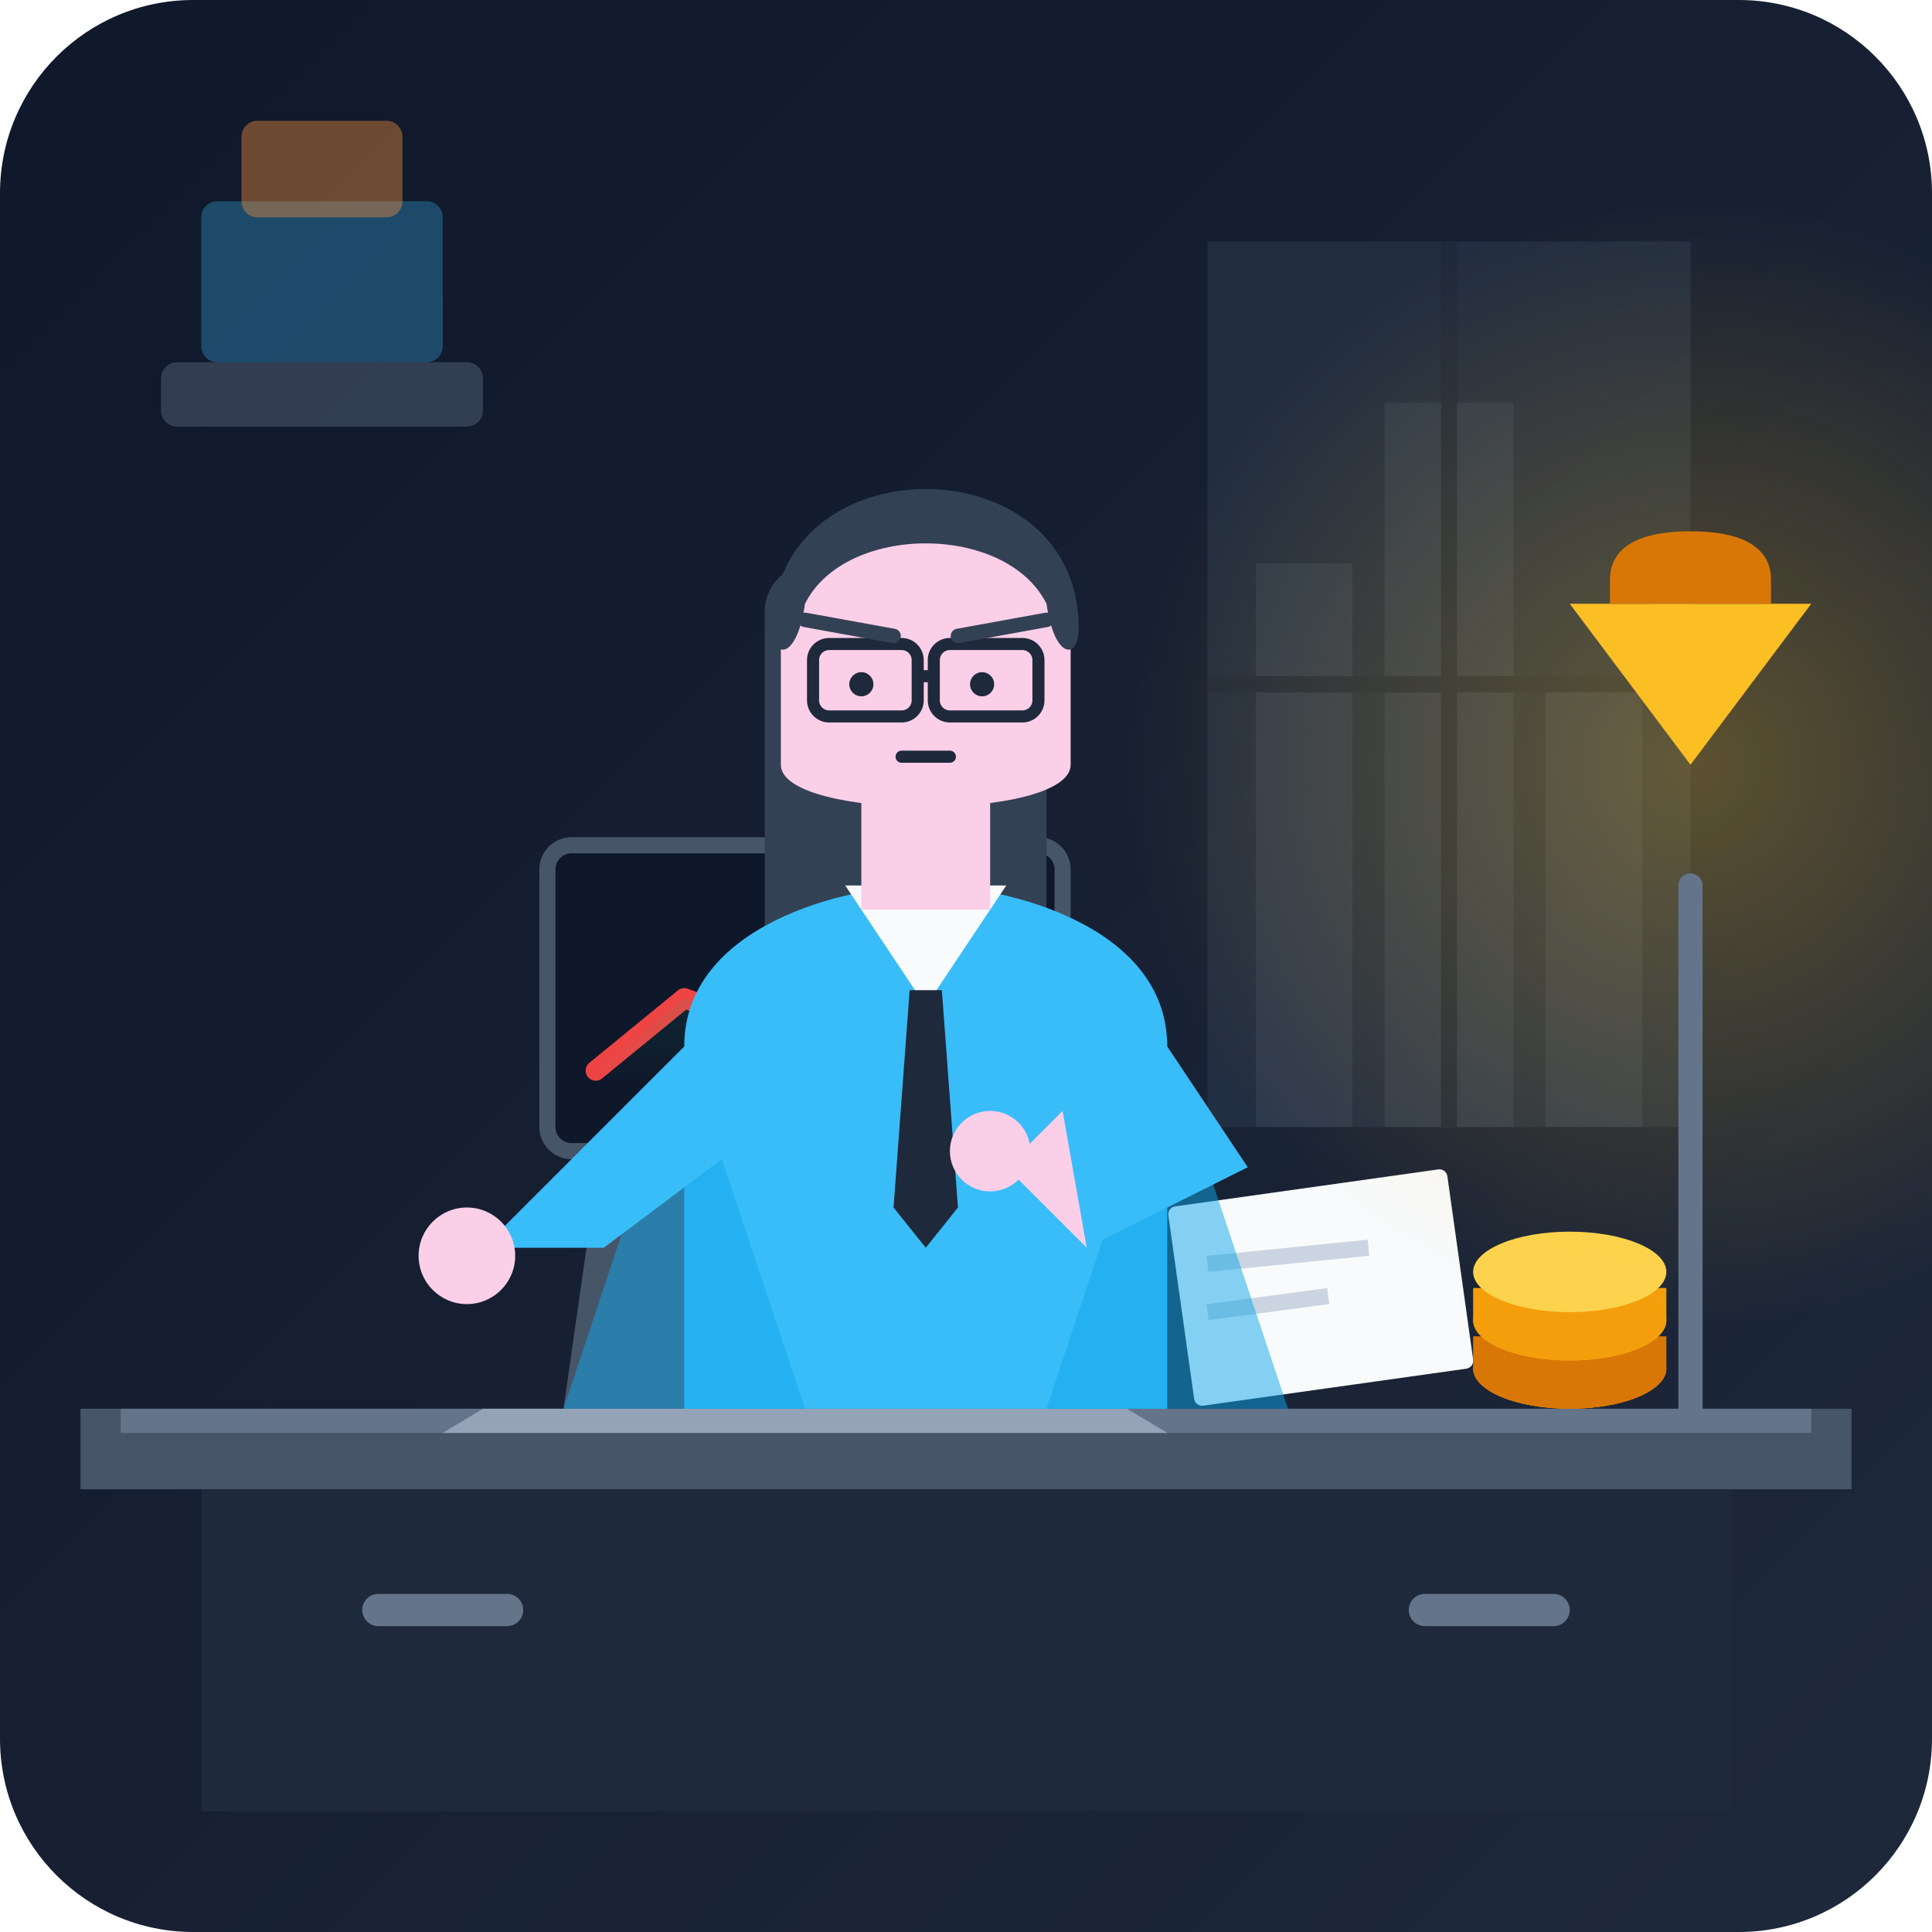
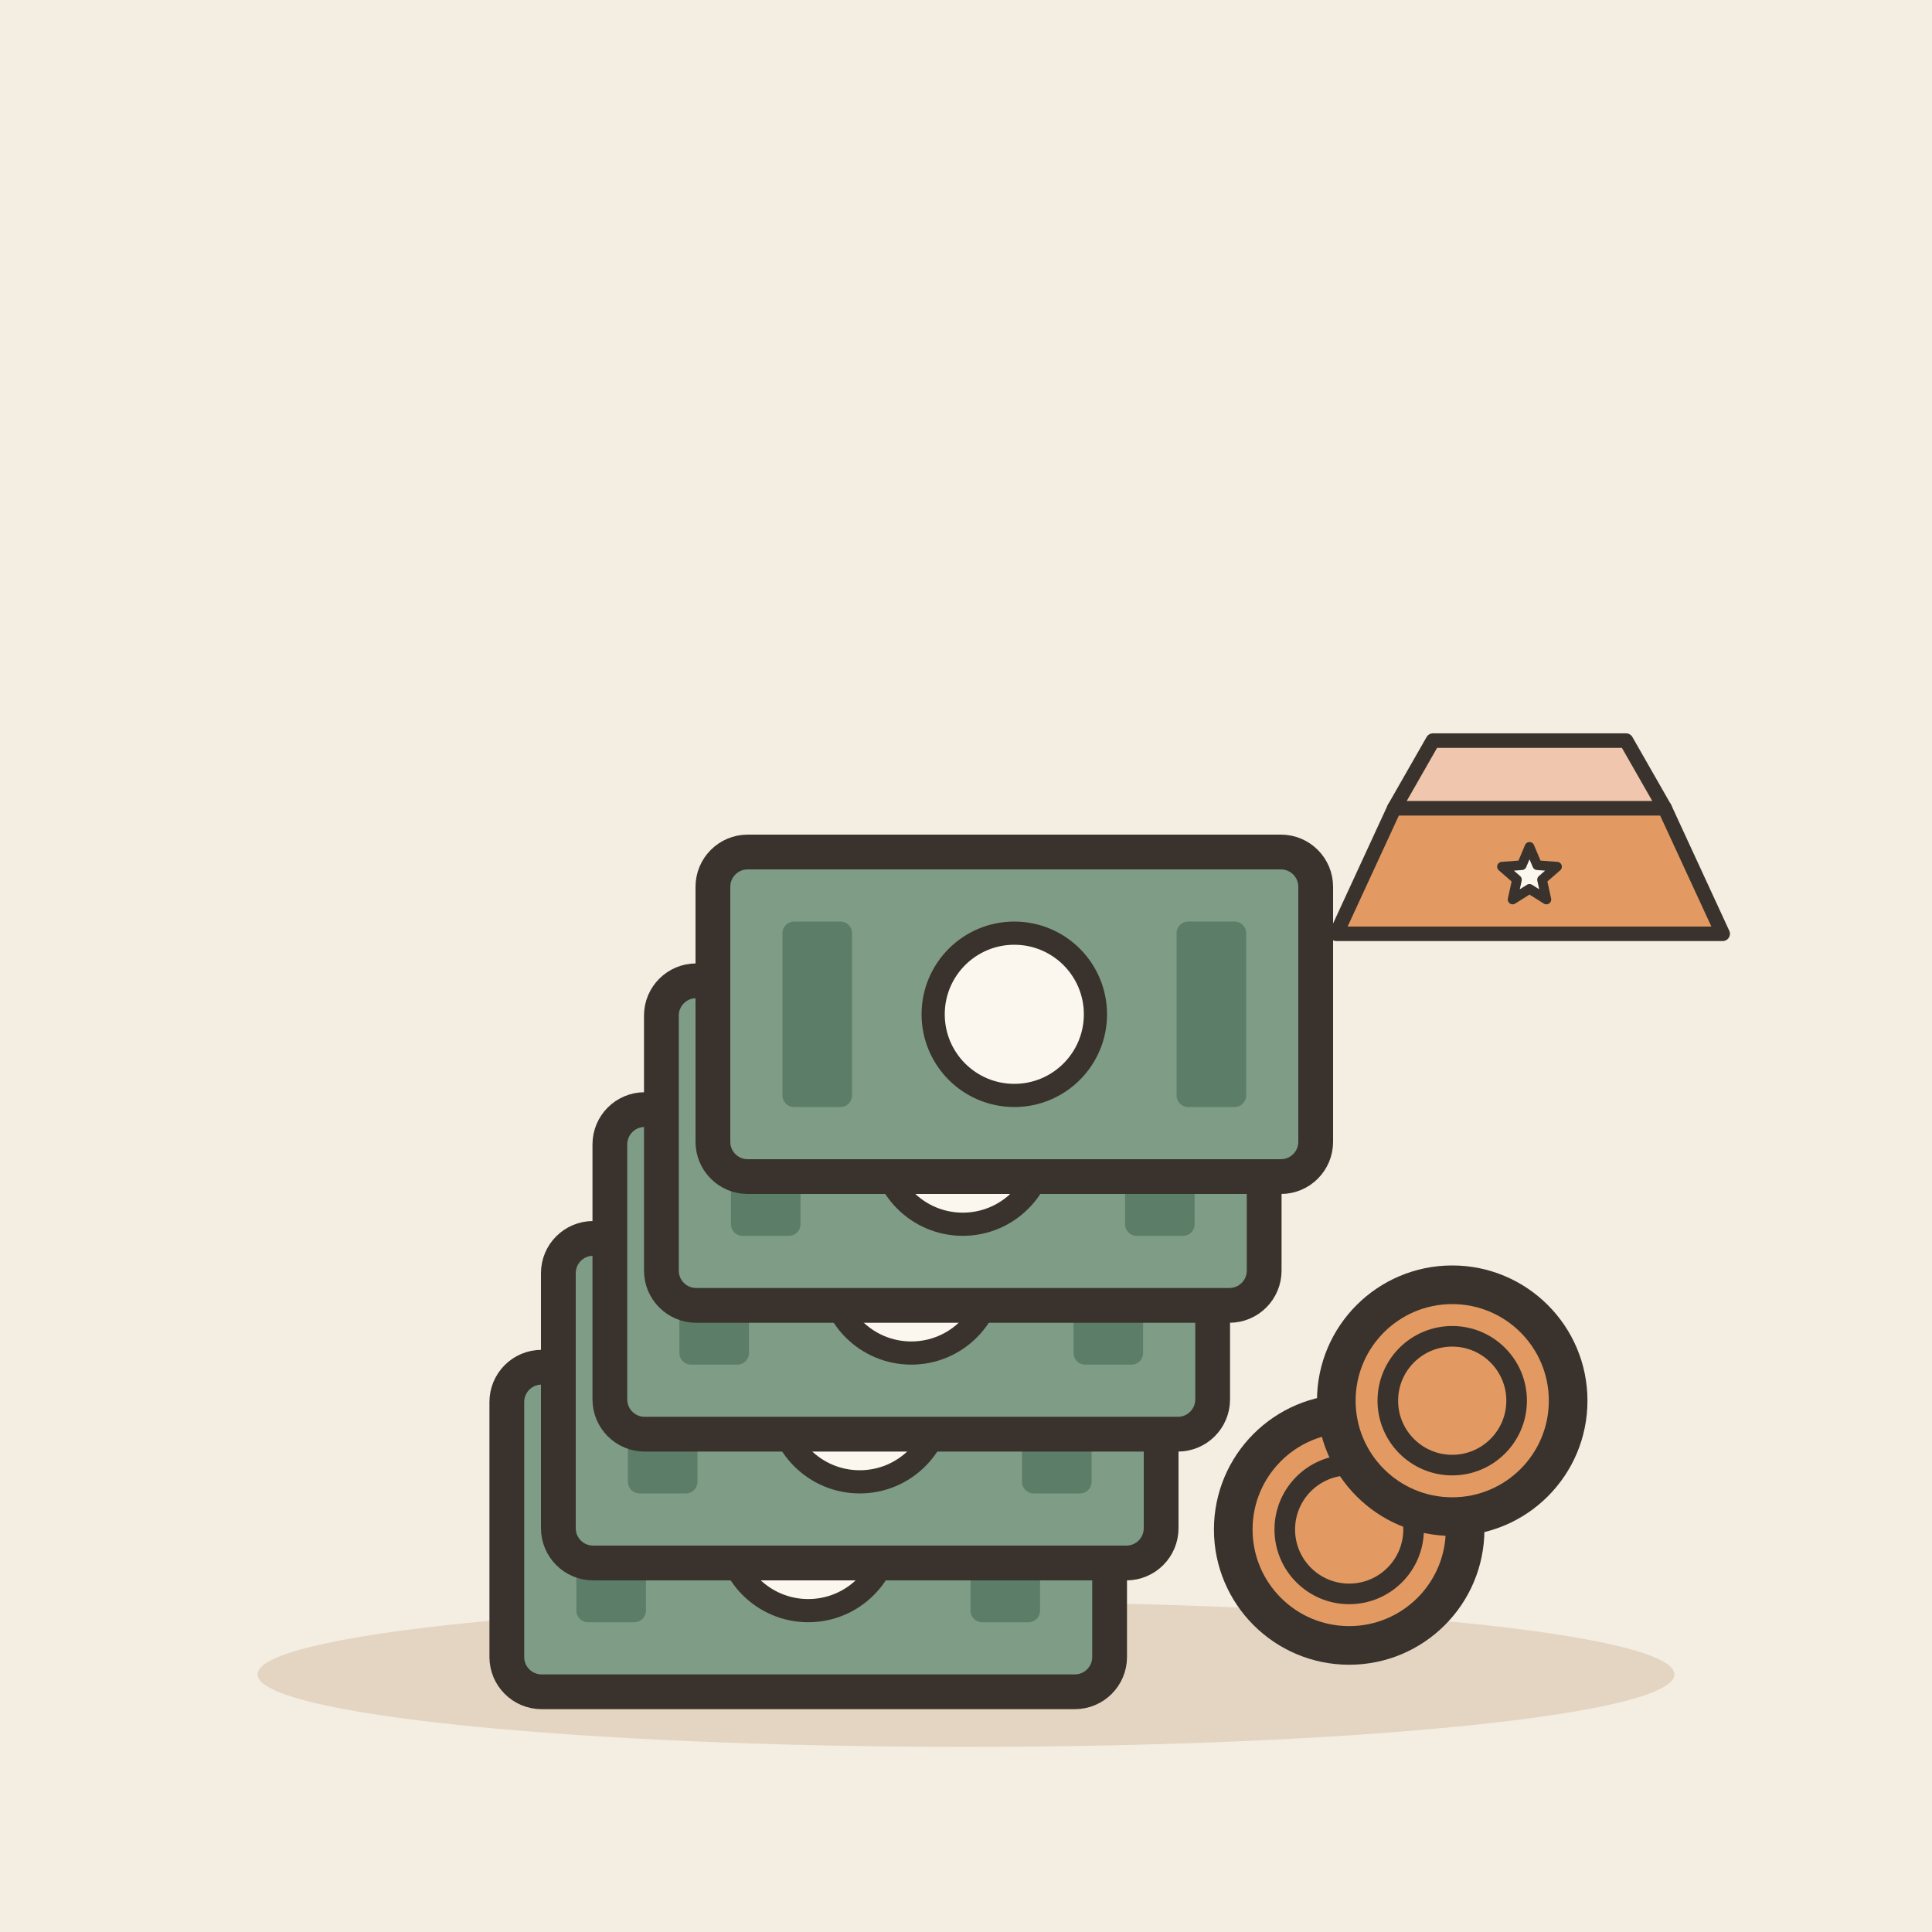
- <svg xmlns="http://www.w3.org/2000/svg" width="240" height="240" viewBox="0 0 240 240">
-   <defs>
-     <linearGradient id="bgGrad" x1="0%" y1="0%" x2="100%" y2="100%">
-       <stop offset="0%" stop-color="#0f172a" />
-       <stop offset="100%" stop-color="#1e293b" />
-     </linearGradient>
-     <radialGradient id="lampGlow" cx="50%" cy="50%" r="50%">
-       <stop offset="0%" stop-color="#fbbf24" stop-opacity="0.3" />
-       <stop offset="100%" stop-color="#fbbf24" stop-opacity="0" />
-     </radialGradient>
-     <linearGradient id="chartGlow" x1="0%" y1="100%" x2="0%" y2="0%">
-       <stop offset="0%" stop-color="#10b981" stop-opacity="0.0" />
-       <stop offset="100%" stop-color="#10b981" stop-opacity="0.25" />
-     </linearGradient>
-   </defs>
-   <rect width="240" height="240" rx="24" fill="url(#bgGrad)" />
-   <path d="M150 30 H210 V140 H150 Z" fill="#334155" opacity="0.4" />
-   <rect x="156" y="70" width="12" height="70" fill="#475569" opacity="0.3" />
-   <rect x="172" y="50" width="16" height="90" fill="#475569" opacity="0.3" />
-   <rect x="192" y="85" width="12" height="55" fill="#475569" opacity="0.3" />
-   <path d="M180 30 V140 M150 85 H210" stroke="#1e293b" stroke-width="2" />
-   <rect x="20" y="45" width="40" height="8" rx="2" fill="#475569" opacity="0.6" />
-   <rect x="25" y="25" width="30" height="20" rx="2" fill="#38bdf8" opacity="0.3" />
-   <rect x="30" y="15" width="20" height="12" rx="2" fill="#fb923c" opacity="0.4" />
-   <path d="M10 175 H230 V185 H10 Z" fill="#475569" />
-   <path d="M15 175 H225 V178 H15 Z" fill="#64748b" />
-   <rect x="25" y="185" width="190" height="40" fill="#1e293b" />
-   <rect x="45" y="198" width="20" height="4" rx="2" fill="#64748b" />
-   <rect x="175" y="198" width="20" height="4" rx="2" fill="#64748b" />
-   <path d="M75 140 H125 L130 175 H70 Z" fill="#475569" />
-   <rect x="68" y="105" width="64" height="38" rx="3" fill="#0f172a" stroke="#475569" stroke-width="2" />
-   <path d="M74 133 L85 124 L96 128 L107 115 L118 118 L125 109" fill="none" stroke="#ef4444" stroke-width="2.5" stroke-linecap="round" stroke-linejoin="round" />
-   <polygon points="74,133 85,124 96,128 107,115 118,118 125,109 125,135 74,135" fill="url(#chartGlow)" />
-   <path d="M60 175 H140 L145 178 H55 Z" fill="#94a3b8" />
-   <rect x="145" y="150" width="35" height="25" rx="1" fill="#f8fafc" transform="rotate(-8 145 150)" />
-   <line x1="150" y1="157" x2="170" y2="155" stroke="#cbd5e1" stroke-width="2" />
-   <line x1="150" y1="163" x2="165" y2="161" stroke="#cbd5e1" stroke-width="2" />
-   <ellipse cx="195" cy="170" rx="12" ry="5" fill="#f59e0b" />
-   <path d="M183 166 V170 C183 172.8 188.4 175 195 175 C201.6 175 207 172.8 207 170 V166" fill="#d97706" />
-   <ellipse cx="195" cy="164" rx="12" ry="5" fill="#fbbf24" />
-   <path d="M183 160 V164 C183 166.8 188.4 169 195 169 C201.6 169 207 166.8 207 164 V160" fill="#f59e0b" />
-   <ellipse cx="195" cy="158" rx="12" ry="5" fill="#fcd34d" />
-   <circle cx="210" cy="95" r="70" fill="url(#lampGlow)" />
-   <path d="M210 175 V110" stroke="#64748b" stroke-width="3" stroke-linecap="round" />
-   <path d="M195 75 L210 95 L225 75 Z" fill="#fbbf24" />
-   <path d="M200 75 H220 V72 C220 68.6 217.4 66 210 66 C202.6 66 200 68.6 200 72 Z" fill="#d97706" />
-   <rect x="95" y="70" width="35" height="75" rx="6" fill="#334155" />
-   <path d="M85 130 C85 115 105 110 115 110 C125 110 145 115 145 130 V175 H85 Z" fill="#38bdf8" />
-   <path d="M105 110 L115 125 L125 110 Z" fill="#f8fafc" />
-   <polygon points="113,123 117,123 119,150 115,155 111,150" fill="#1e293b" />
-   <path d="M85 130 L100 175 H70 Z" fill="#0ea5e9" opacity="0.5" />
-   <path d="M145 130 L130 175 H160 Z" fill="#0ea5e9" opacity="0.5" />
-   <rect x="107" y="98" width="16" height="15" fill="#fbcfe8" />
-   <path d="M97 75 C97 60 133 60 133 75 V95 C133 102 97 102 97 95 Z" fill="#fbcfe8" />
-   <path d="M96 78 C96 55 134 55 134 78 C134 82 131 82 130 75 C125 65 105 65 100 75 C99 82 96 82 96 78 Z" fill="#334155" />
-   <rect x="101" y="80" width="13" height="9" rx="2" fill="none" stroke="#1e293b" stroke-width="1.5" />
-   <rect x="116" y="80" width="13" height="9" rx="2" fill="none" stroke="#1e293b" stroke-width="1.5" />
-   <line x1="114" y1="84" x2="116" y2="84" stroke="#1e293b" stroke-width="1.5" />
-   <path d="M100 77 L111 79" stroke="#334155" stroke-width="1.8" stroke-linecap="round" />
-   <path d="M130 77 L119 79" stroke="#334155" stroke-width="1.8" stroke-linecap="round" />
-   <circle cx="107" cy="85" r="1.5" fill="#1e293b" />
-   <circle cx="122" cy="85" r="1.5" fill="#1e293b" />
-   <path d="M112 94 H118" stroke="#1e293b" stroke-width="1.5" stroke-linecap="round" />
-   <path d="M85 130 L60 155 H75 L95 140 Z" fill="#38bdf8" />
-   <circle cx="58" cy="156" r="6" fill="#fbcfe8" />
-   <path d="M145 130 L155 145 L135 155 Z" fill="#38bdf8" />
-   <path d="M135 155 L125 145 L132 138 Z" fill="#fbcfe8" />
-   <circle cx="123" cy="143" r="5" fill="#fbcfe8" />
+ <svg xmlns="http://www.w3.org/2000/svg" viewBox="0 0 240 240" data-style="editorial">
+   <rect width="240" height="240" fill="#F4EDE2" />
+   <ellipse cx="120" cy="208" rx="88" ry="9" fill="#E3D5C1" />
+   <g transform="translate(110 190) scale(1.6 1.6)">
+     <g transform="translate(-6 0) scale(0.9 0.9)">
+       <rect x="-26" y="-14" width="52" height="28" rx="3" fill="#7E9C86" stroke="#3A332D" stroke-width="3" stroke-linecap="round" stroke-linejoin="round" />
+       <circle cx="0" cy="0" r="7" fill="#FBF6EE" stroke="#3A332D" stroke-linecap="round" stroke-linejoin="round" stroke-width="2" />
+       <rect x="-20" y="-8" width="6" height="16" rx="1" fill="#5C7D68" />
+       <rect x="14" y="-8" width="6" height="16" rx="1" fill="#5C7D68" />
+     </g>
+     <g transform="translate(-2 -10) scale(0.9 0.9)">
+       <rect x="-26" y="-14" width="52" height="28" rx="3" fill="#7E9C86" stroke="#3A332D" stroke-width="3" stroke-linecap="round" stroke-linejoin="round" />
+       <circle cx="0" cy="0" r="7" fill="#FBF6EE" stroke="#3A332D" stroke-linecap="round" stroke-linejoin="round" stroke-width="2" />
+       <rect x="-20" y="-8" width="6" height="16" rx="1" fill="#5C7D68" />
+       <rect x="14" y="-8" width="6" height="16" rx="1" fill="#5C7D68" />
+     </g>
+     <g transform="translate(2 -20) scale(0.9 0.9)">
+       <rect x="-26" y="-14" width="52" height="28" rx="3" fill="#7E9C86" stroke="#3A332D" stroke-width="3" stroke-linecap="round" stroke-linejoin="round" />
+       <circle cx="0" cy="0" r="7" fill="#FBF6EE" stroke="#3A332D" stroke-linecap="round" stroke-linejoin="round" stroke-width="2" />
+       <rect x="-20" y="-8" width="6" height="16" rx="1" fill="#5C7D68" />
+       <rect x="14" y="-8" width="6" height="16" rx="1" fill="#5C7D68" />
+     </g>
+     <g transform="translate(6 -30) scale(0.9 0.9)">
+       <rect x="-26" y="-14" width="52" height="28" rx="3" fill="#7E9C86" stroke="#3A332D" stroke-width="3" stroke-linecap="round" stroke-linejoin="round" />
+       <circle cx="0" cy="0" r="7" fill="#FBF6EE" stroke="#3A332D" stroke-linecap="round" stroke-linejoin="round" stroke-width="2" />
+       <rect x="-20" y="-8" width="6" height="16" rx="1" fill="#5C7D68" />
+       <rect x="14" y="-8" width="6" height="16" rx="1" fill="#5C7D68" />
+     </g>
+     <g transform="translate(10 -40) scale(0.9 0.9)">
+       <rect x="-26" y="-14" width="52" height="28" rx="3" fill="#7E9C86" stroke="#3A332D" stroke-width="3" stroke-linecap="round" stroke-linejoin="round" />
+       <circle cx="0" cy="0" r="7" fill="#FBF6EE" stroke="#3A332D" stroke-linecap="round" stroke-linejoin="round" stroke-width="2" />
+       <rect x="-20" y="-8" width="6" height="16" rx="1" fill="#5C7D68" />
+       <rect x="14" y="-8" width="6" height="16" rx="1" fill="#5C7D68" />
+     </g>
+     <circle cx="36" cy="0" r="9" fill="#E39A62" stroke="#3A332D" stroke-width="3" stroke-linecap="round" stroke-linejoin="round" />
+     <circle cx="36" cy="0" r="5" fill="none" stroke="#3A332D" stroke-linecap="round" stroke-linejoin="round" stroke-width="1.6" />
+     <circle cx="44" cy="-10" r="9" fill="#E39A62" stroke="#3A332D" stroke-width="3" stroke-linecap="round" stroke-linejoin="round" />
+     <circle cx="44" cy="-10" r="5" fill="none" stroke="#3A332D" stroke-linecap="round" stroke-linejoin="round" stroke-width="1.6" />
+   </g>
+   <g transform="translate(190 110) scale(0.6 0.6)">
+     <path d="M-40 10L-28 -16L28 -16L40 10Z" fill="#E39A62" stroke="#3A332D" stroke-width="3" stroke-linecap="round" stroke-linejoin="round" />
+     <path d="M-28 -16L-20 -30L20 -30L28 -16Z" fill="#F0C7AE" stroke="#3A332D" stroke-width="3" stroke-linecap="round" stroke-linejoin="round" />
+     <path d="M0.0 -8.0L1.6 -4.2L5.7 -3.9L2.6 -1.2L3.5 2.9L0.0 0.7L-3.5 2.9L-2.6 -1.2L-5.7 -3.9L-1.6 -4.2Z" fill="#FBF6EE" stroke="#3A332D" stroke-width="2" stroke-linecap="round" stroke-linejoin="round" />
+   </g>
</svg>
